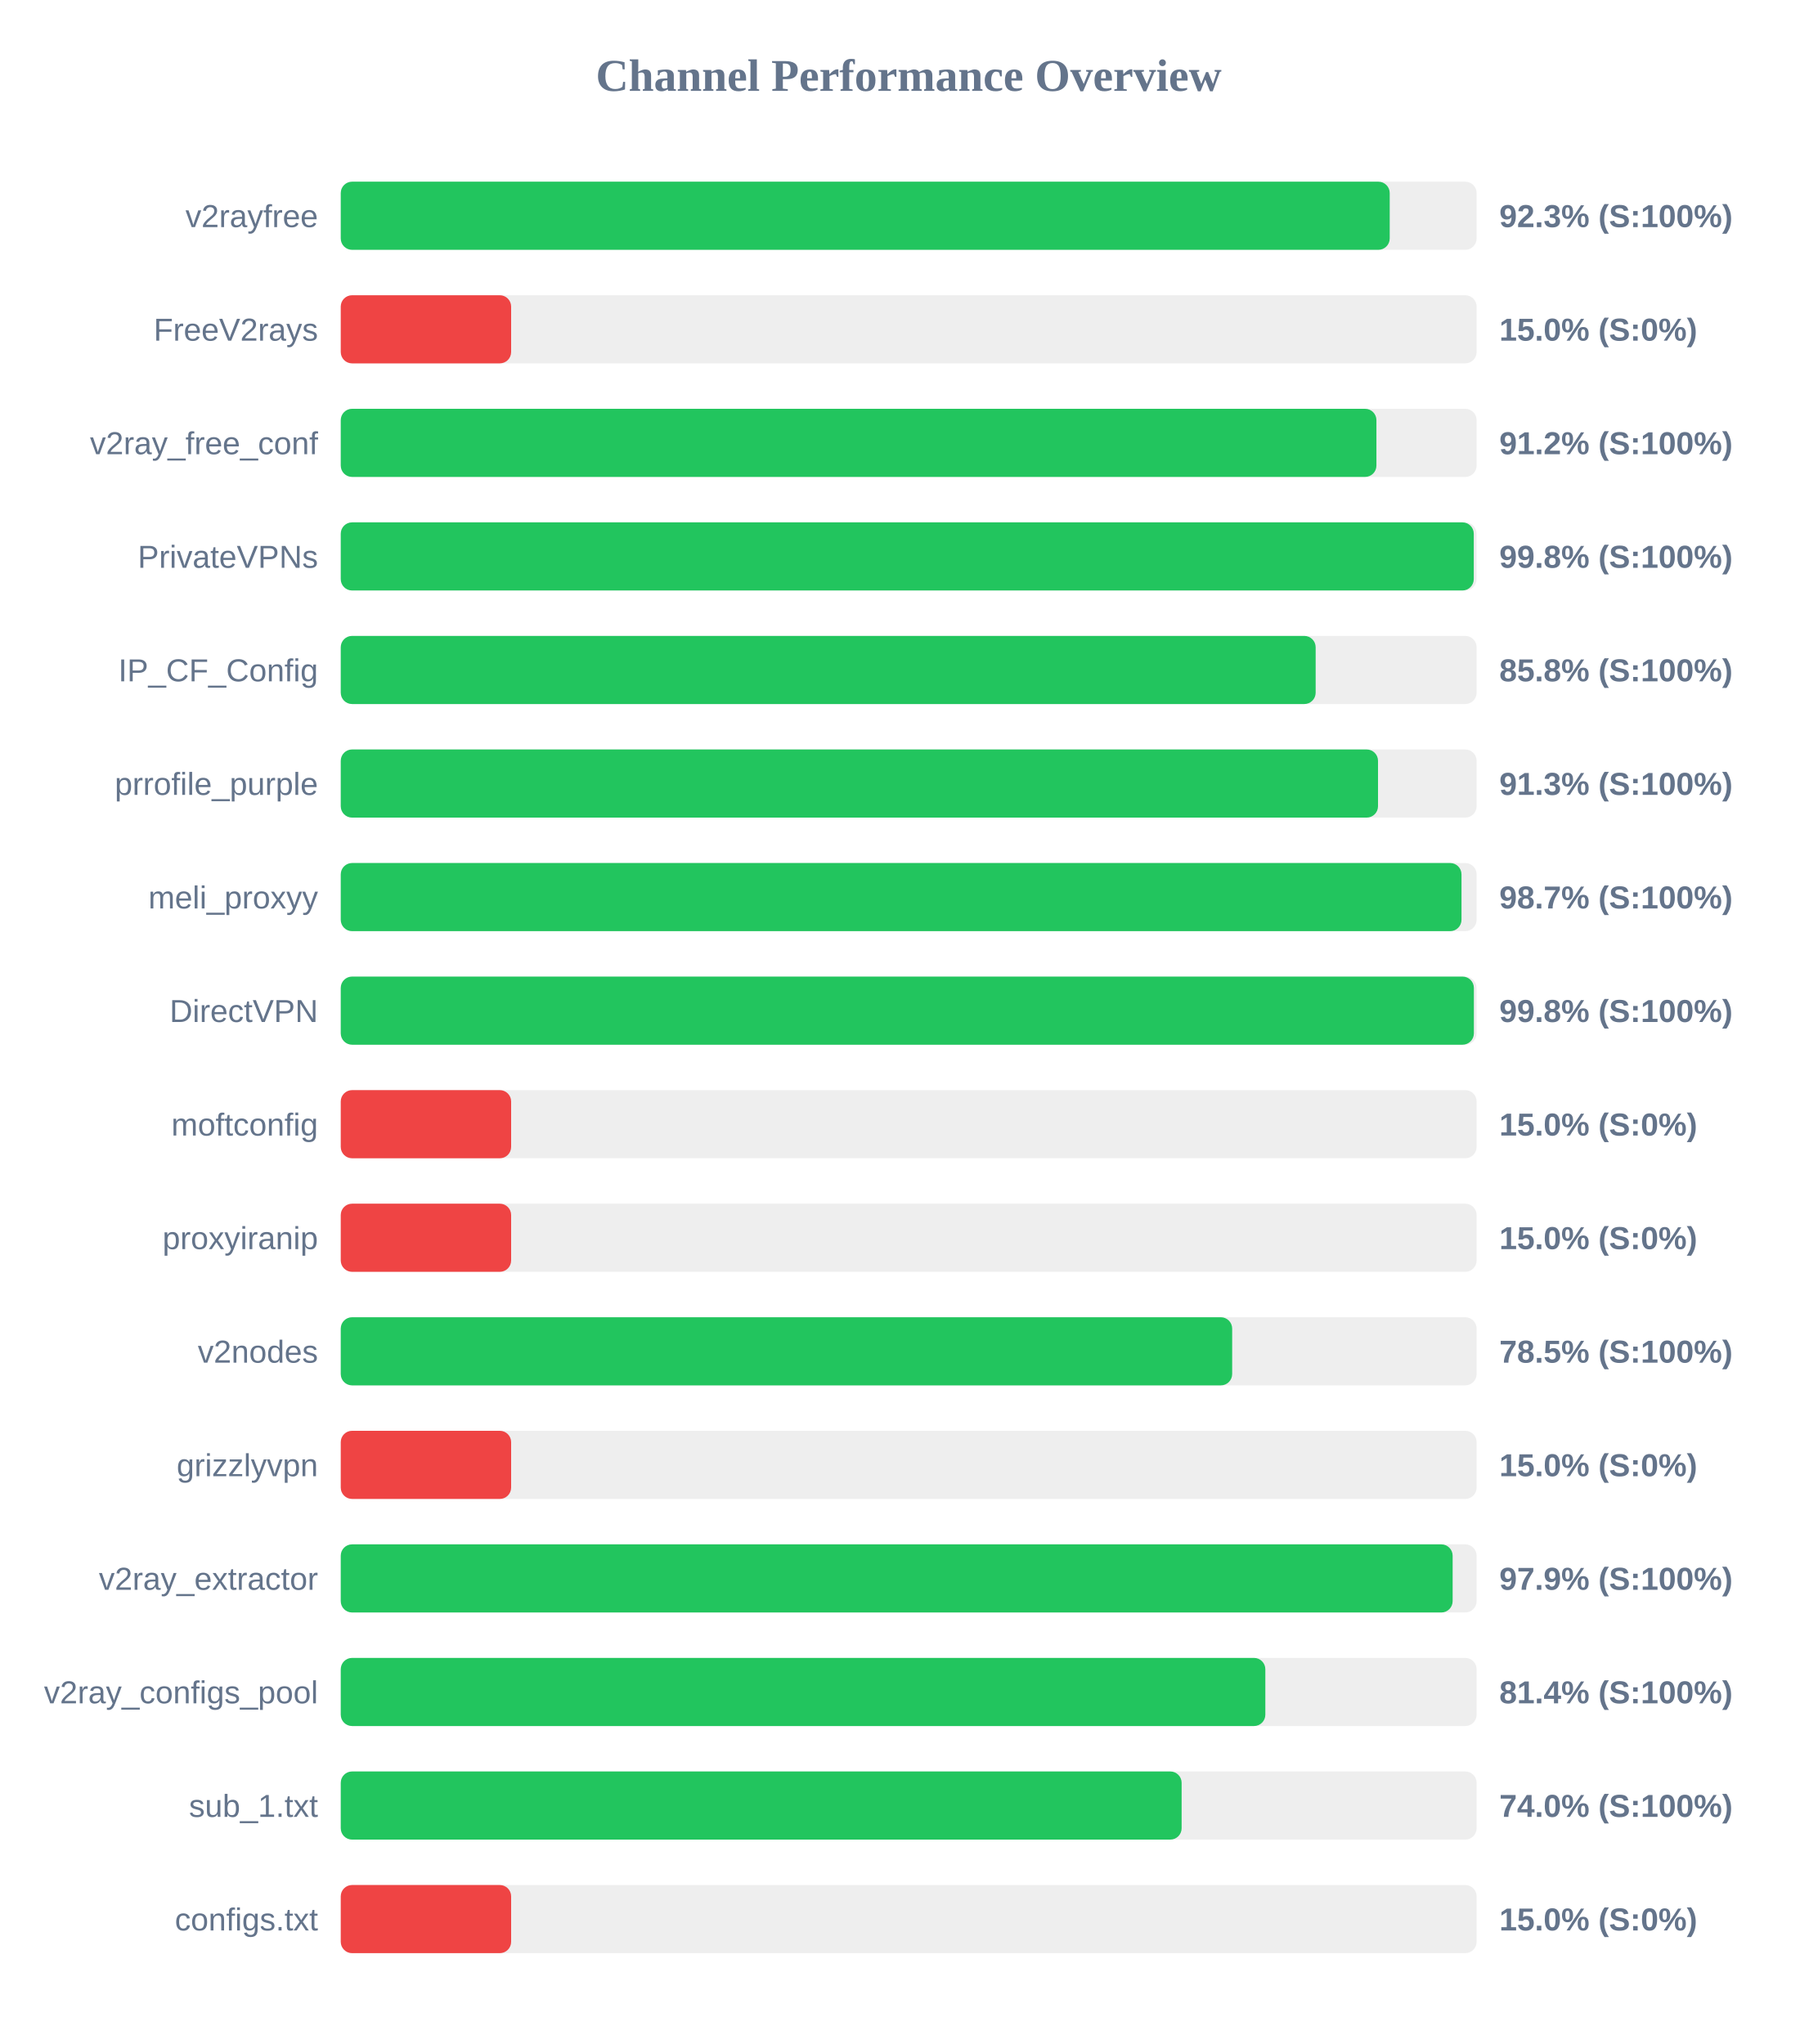
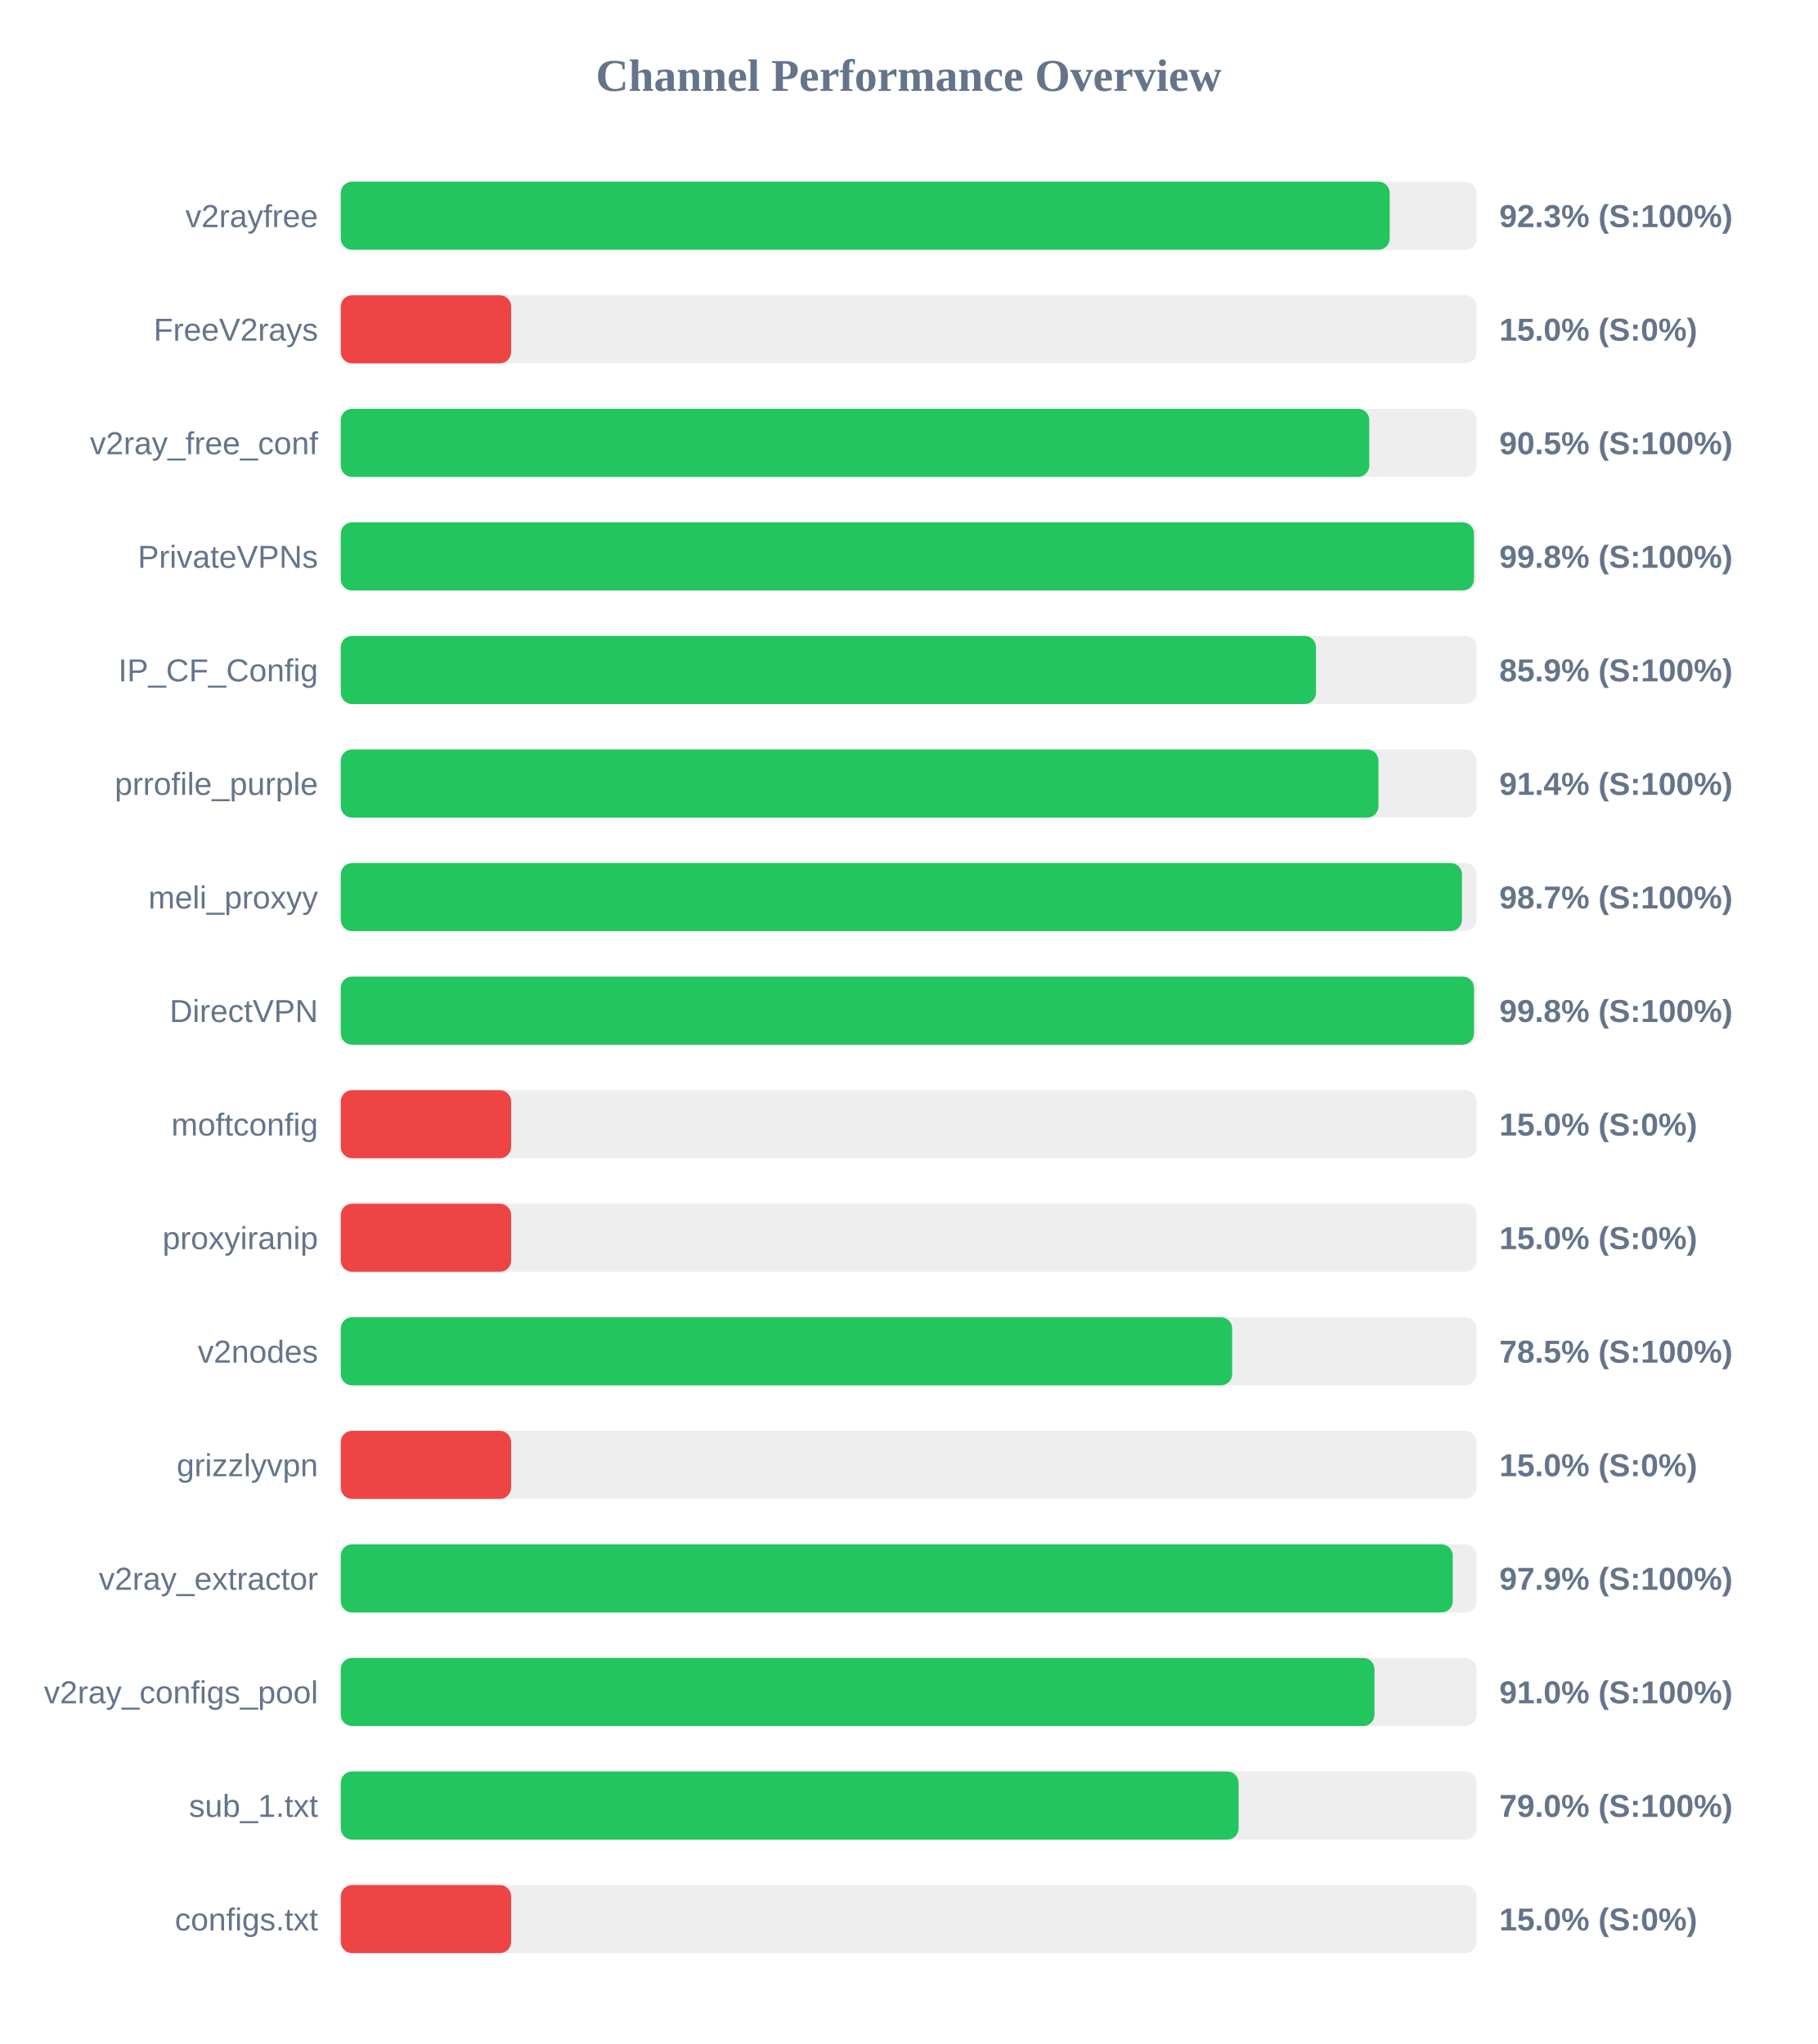
<svg xmlns="http://www.w3.org/2000/svg" width="800" height="900" version="1.1">
  <style>
        .row { font: 14px Arial; fill: #64748b; }
        .score { font: bold 14px Arial; fill: #64748b; }
    </style>
  <text x="400" y="40" text-anchor="middle" font-size="20px" font-weight="bold" fill="#64748b">Channel Performance Overview</text>
  <rect x="150" y="80" width="500" height="30" fill="#eee" rx="5" />
  <rect x="150" y="80" width="461.75" height="30" fill="#22c55e" rx="5" />
  <text x="140" y="100" text-anchor="end" class="row">v2rayfree</text>
  <text x="660" y="100" text-anchor="start" class="score">92.3% (S:100%)</text>
  <rect x="150" y="130" width="500" height="30" fill="#eee" rx="5" />
  <rect x="150" y="130" width="75.0" height="30" fill="#ef4444" rx="5" />
  <text x="140" y="150" text-anchor="end" class="row">FreeV2rays</text>
  <text x="660" y="150" text-anchor="start" class="score">15.0% (S:0%)</text>
  <rect x="150" y="180" width="500" height="30" fill="#eee" rx="5" />
-   <rect x="150" y="180" width="455.9" height="30" fill="#22c55e" rx="5" />
+   <rect x="150" y="180" width="452.75" height="30" fill="#22c55e" rx="5" />
  <text x="140" y="200" text-anchor="end" class="row">v2ray_free_conf</text>
-   <text x="660" y="200" text-anchor="start" class="score">91.2% (S:100%)</text>
+   <text x="660" y="200" text-anchor="start" class="score">90.5% (S:100%)</text>
  <rect x="150" y="230" width="500" height="30" fill="#eee" rx="5" />
-   <rect x="150" y="230" width="498.75" height="30" fill="#22c55e" rx="5" />
+   <rect x="150" y="230" width="498.85" height="30" fill="#22c55e" rx="5" />
  <text x="140" y="250" text-anchor="end" class="row">PrivateVPNs</text>
  <text x="660" y="250" text-anchor="start" class="score">99.8% (S:100%)</text>
  <rect x="150" y="280" width="500" height="30" fill="#eee" rx="5" />
-   <rect x="150" y="280" width="429.15" height="30" fill="#22c55e" rx="5" />
+   <rect x="150" y="280" width="429.3" height="30" fill="#22c55e" rx="5" />
  <text x="140" y="300" text-anchor="end" class="row">IP_CF_Config</text>
-   <text x="660" y="300" text-anchor="start" class="score">85.8% (S:100%)</text>
+   <text x="660" y="300" text-anchor="start" class="score">85.9% (S:100%)</text>
  <rect x="150" y="330" width="500" height="30" fill="#eee" rx="5" />
-   <rect x="150" y="330" width="456.6" height="30" fill="#22c55e" rx="5" />
+   <rect x="150" y="330" width="456.8" height="30" fill="#22c55e" rx="5" />
  <text x="140" y="350" text-anchor="end" class="row">prrofile_purple</text>
-   <text x="660" y="350" text-anchor="start" class="score">91.3% (S:100%)</text>
+   <text x="660" y="350" text-anchor="start" class="score">91.4% (S:100%)</text>
  <rect x="150" y="380" width="500" height="30" fill="#eee" rx="5" />
-   <rect x="150" y="380" width="493.35" height="30" fill="#22c55e" rx="5" />
+   <rect x="150" y="380" width="493.55" height="30" fill="#22c55e" rx="5" />
  <text x="140" y="400" text-anchor="end" class="row">meli_proxyy</text>
  <text x="660" y="400" text-anchor="start" class="score">98.7% (S:100%)</text>
  <rect x="150" y="430" width="500" height="30" fill="#eee" rx="5" />
-   <rect x="150" y="430" width="498.8" height="30" fill="#22c55e" rx="5" />
+   <rect x="150" y="430" width="498.85" height="30" fill="#22c55e" rx="5" />
  <text x="140" y="450" text-anchor="end" class="row">DirectVPN</text>
  <text x="660" y="450" text-anchor="start" class="score">99.8% (S:100%)</text>
  <rect x="150" y="480" width="500" height="30" fill="#eee" rx="5" />
  <rect x="150" y="480" width="75.0" height="30" fill="#ef4444" rx="5" />
  <text x="140" y="500" text-anchor="end" class="row">moftconfig</text>
  <text x="660" y="500" text-anchor="start" class="score">15.0% (S:0%)</text>
  <rect x="150" y="530" width="500" height="30" fill="#eee" rx="5" />
  <rect x="150" y="530" width="75.0" height="30" fill="#ef4444" rx="5" />
  <text x="140" y="550" text-anchor="end" class="row">proxyiranip</text>
  <text x="660" y="550" text-anchor="start" class="score">15.0% (S:0%)</text>
  <rect x="150" y="580" width="500" height="30" fill="#eee" rx="5" />
  <rect x="150" y="580" width="392.4" height="30" fill="#22c55e" rx="5" />
  <text x="140" y="600" text-anchor="end" class="row">v2nodes</text>
  <text x="660" y="600" text-anchor="start" class="score">78.5% (S:100%)</text>
  <rect x="150" y="630" width="500" height="30" fill="#eee" rx="5" />
  <rect x="150" y="630" width="75.0" height="30" fill="#ef4444" rx="5" />
  <text x="140" y="650" text-anchor="end" class="row">grizzlyvpn</text>
  <text x="660" y="650" text-anchor="start" class="score">15.0% (S:0%)</text>
  <rect x="150" y="680" width="500" height="30" fill="#eee" rx="5" />
-   <rect x="150" y="680" width="489.45" height="30" fill="#22c55e" rx="5" />
+   <rect x="150" y="680" width="489.5" height="30" fill="#22c55e" rx="5" />
  <text x="140" y="700" text-anchor="end" class="row">v2ray_extractor</text>
  <text x="660" y="700" text-anchor="start" class="score">97.9% (S:100%)</text>
  <rect x="150" y="730" width="500" height="30" fill="#eee" rx="5" />
-   <rect x="150" y="730" width="407.0" height="30" fill="#22c55e" rx="5" />
+   <rect x="150" y="730" width="455.05" height="30" fill="#22c55e" rx="5" />
  <text x="140" y="750" text-anchor="end" class="row">v2ray_configs_pool</text>
-   <text x="660" y="750" text-anchor="start" class="score">81.4% (S:100%)</text>
+   <text x="660" y="750" text-anchor="start" class="score">91.0% (S:100%)</text>
  <rect x="150" y="780" width="500" height="30" fill="#eee" rx="5" />
-   <rect x="150" y="780" width="370.15" height="30" fill="#22c55e" rx="5" />
+   <rect x="150" y="780" width="395.25" height="30" fill="#22c55e" rx="5" />
  <text x="140" y="800" text-anchor="end" class="row">sub_1.txt</text>
-   <text x="660" y="800" text-anchor="start" class="score">74.0% (S:100%)</text>
+   <text x="660" y="800" text-anchor="start" class="score">79.0% (S:100%)</text>
  <rect x="150" y="830" width="500" height="30" fill="#eee" rx="5" />
  <rect x="150" y="830" width="75.0" height="30" fill="#ef4444" rx="5" />
  <text x="140" y="850" text-anchor="end" class="row">configs.txt</text>
  <text x="660" y="850" text-anchor="start" class="score">15.0% (S:0%)</text>
</svg>
